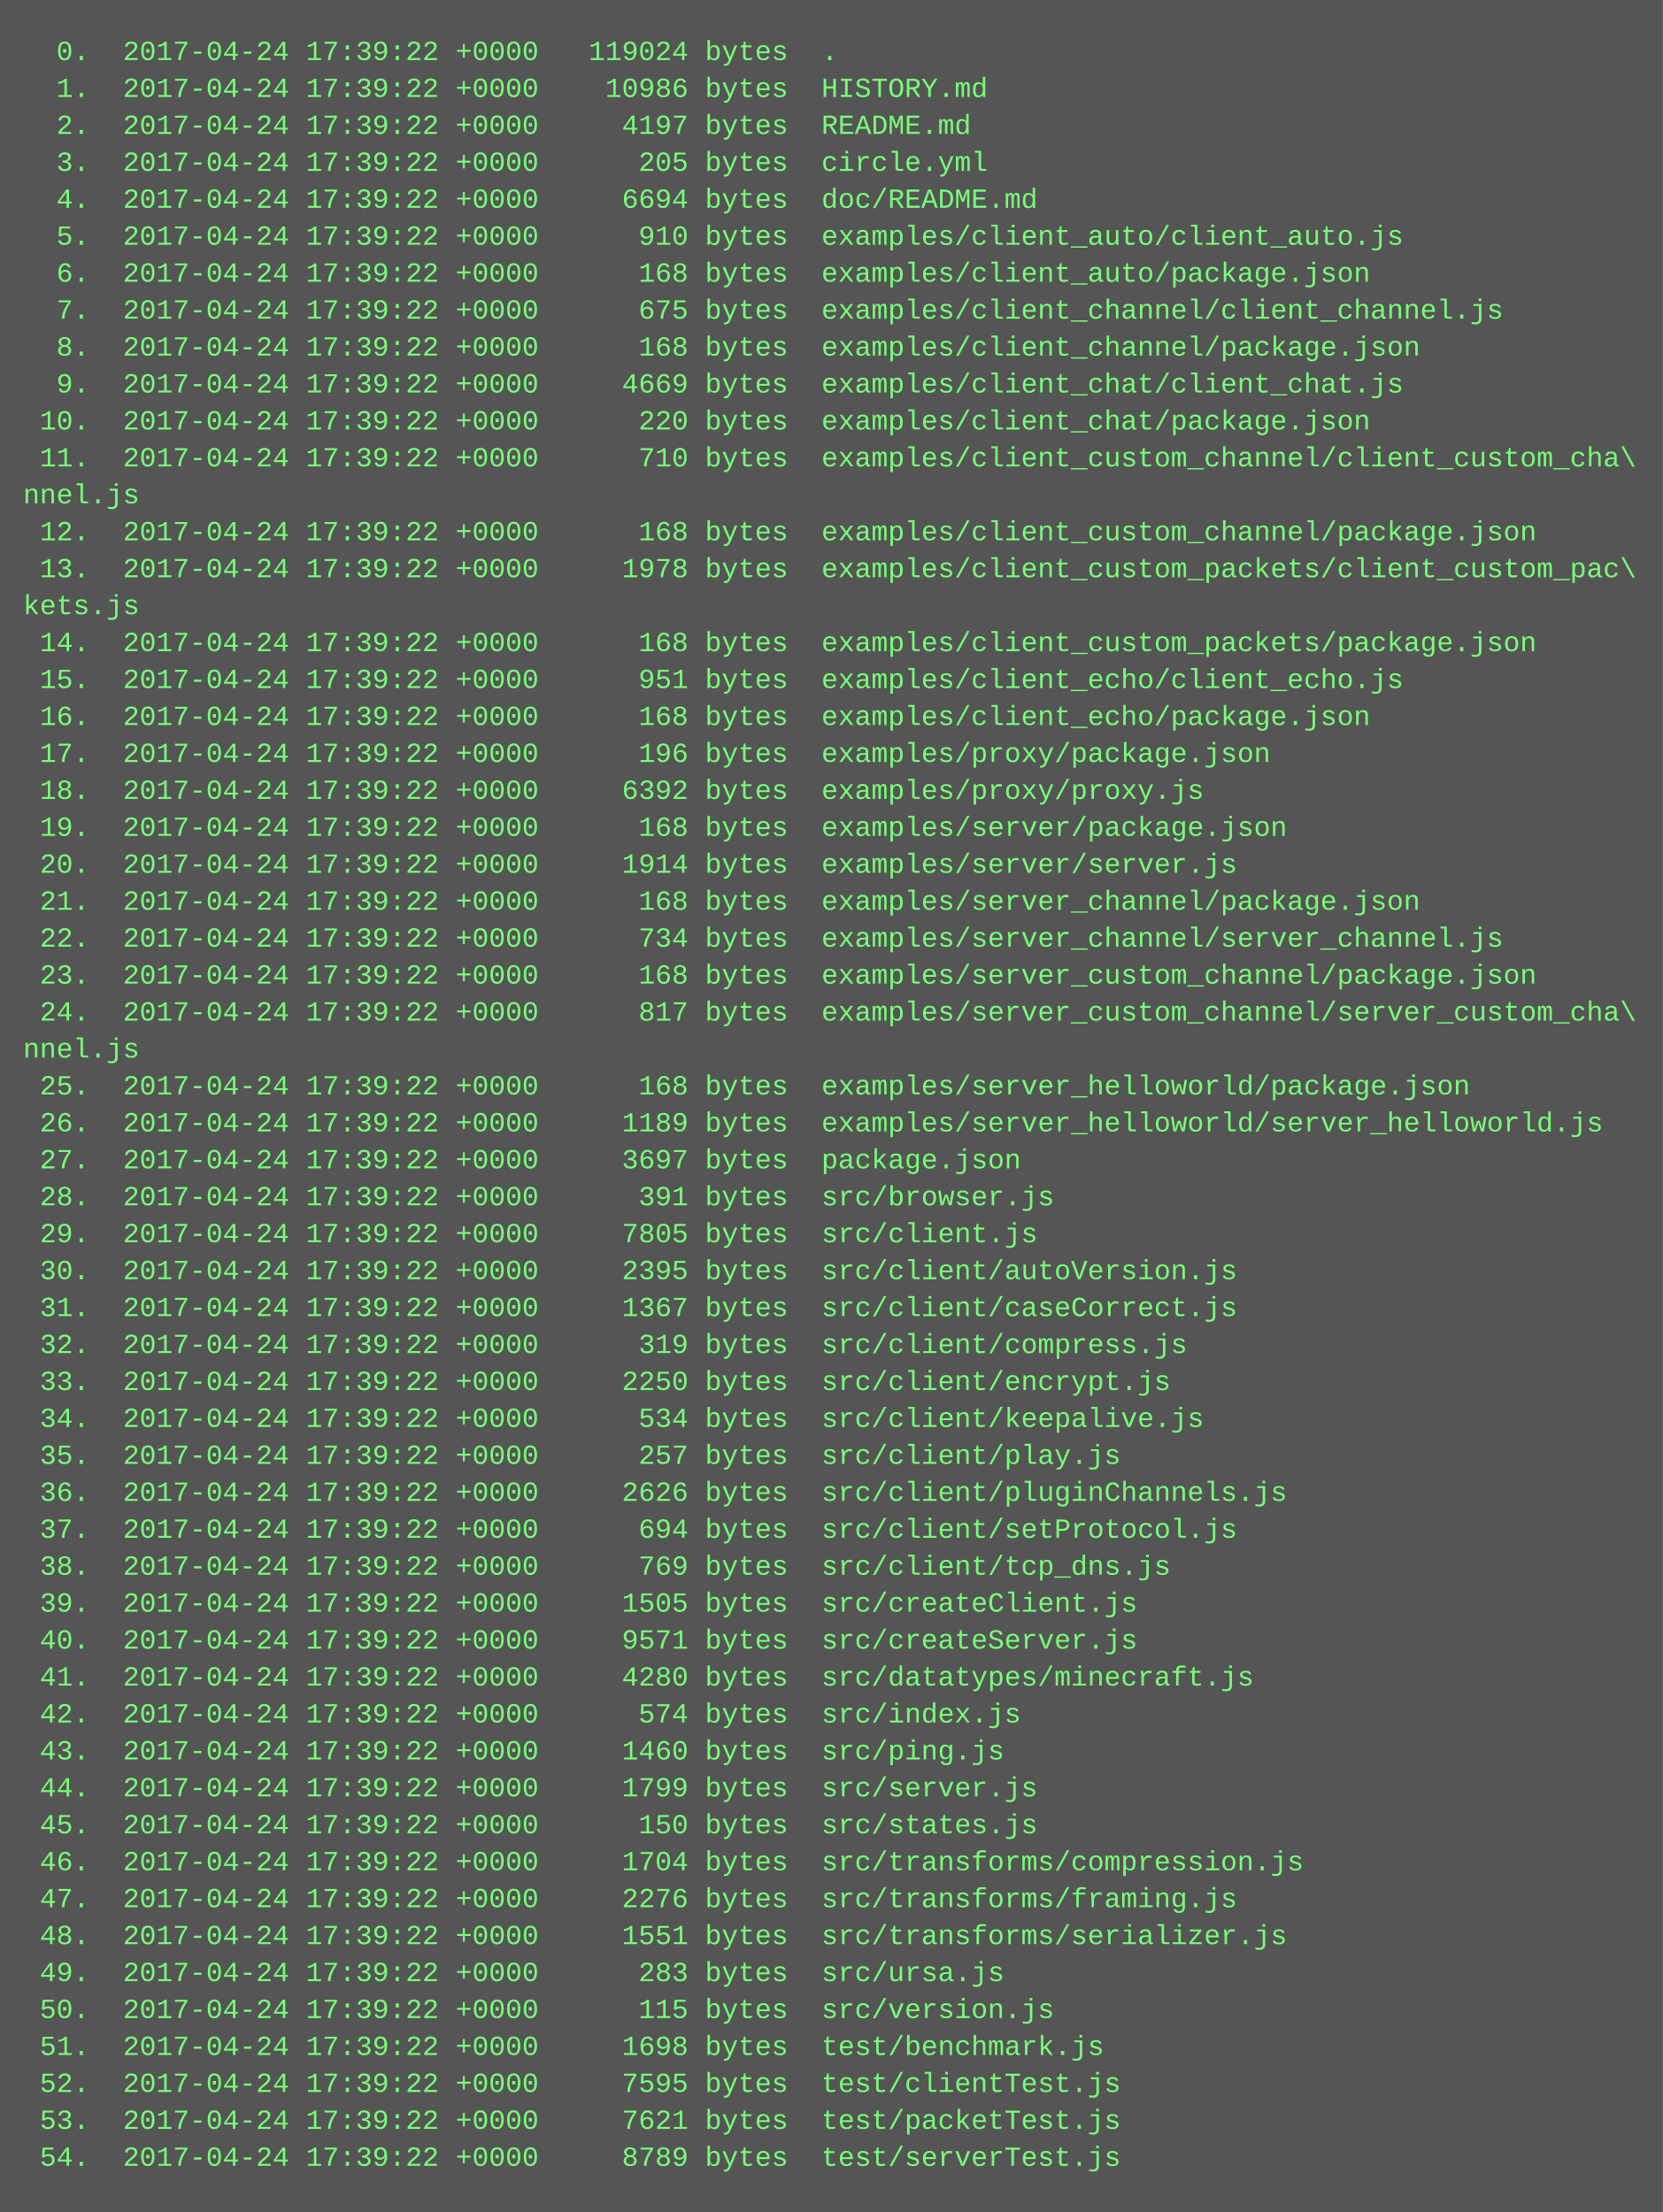
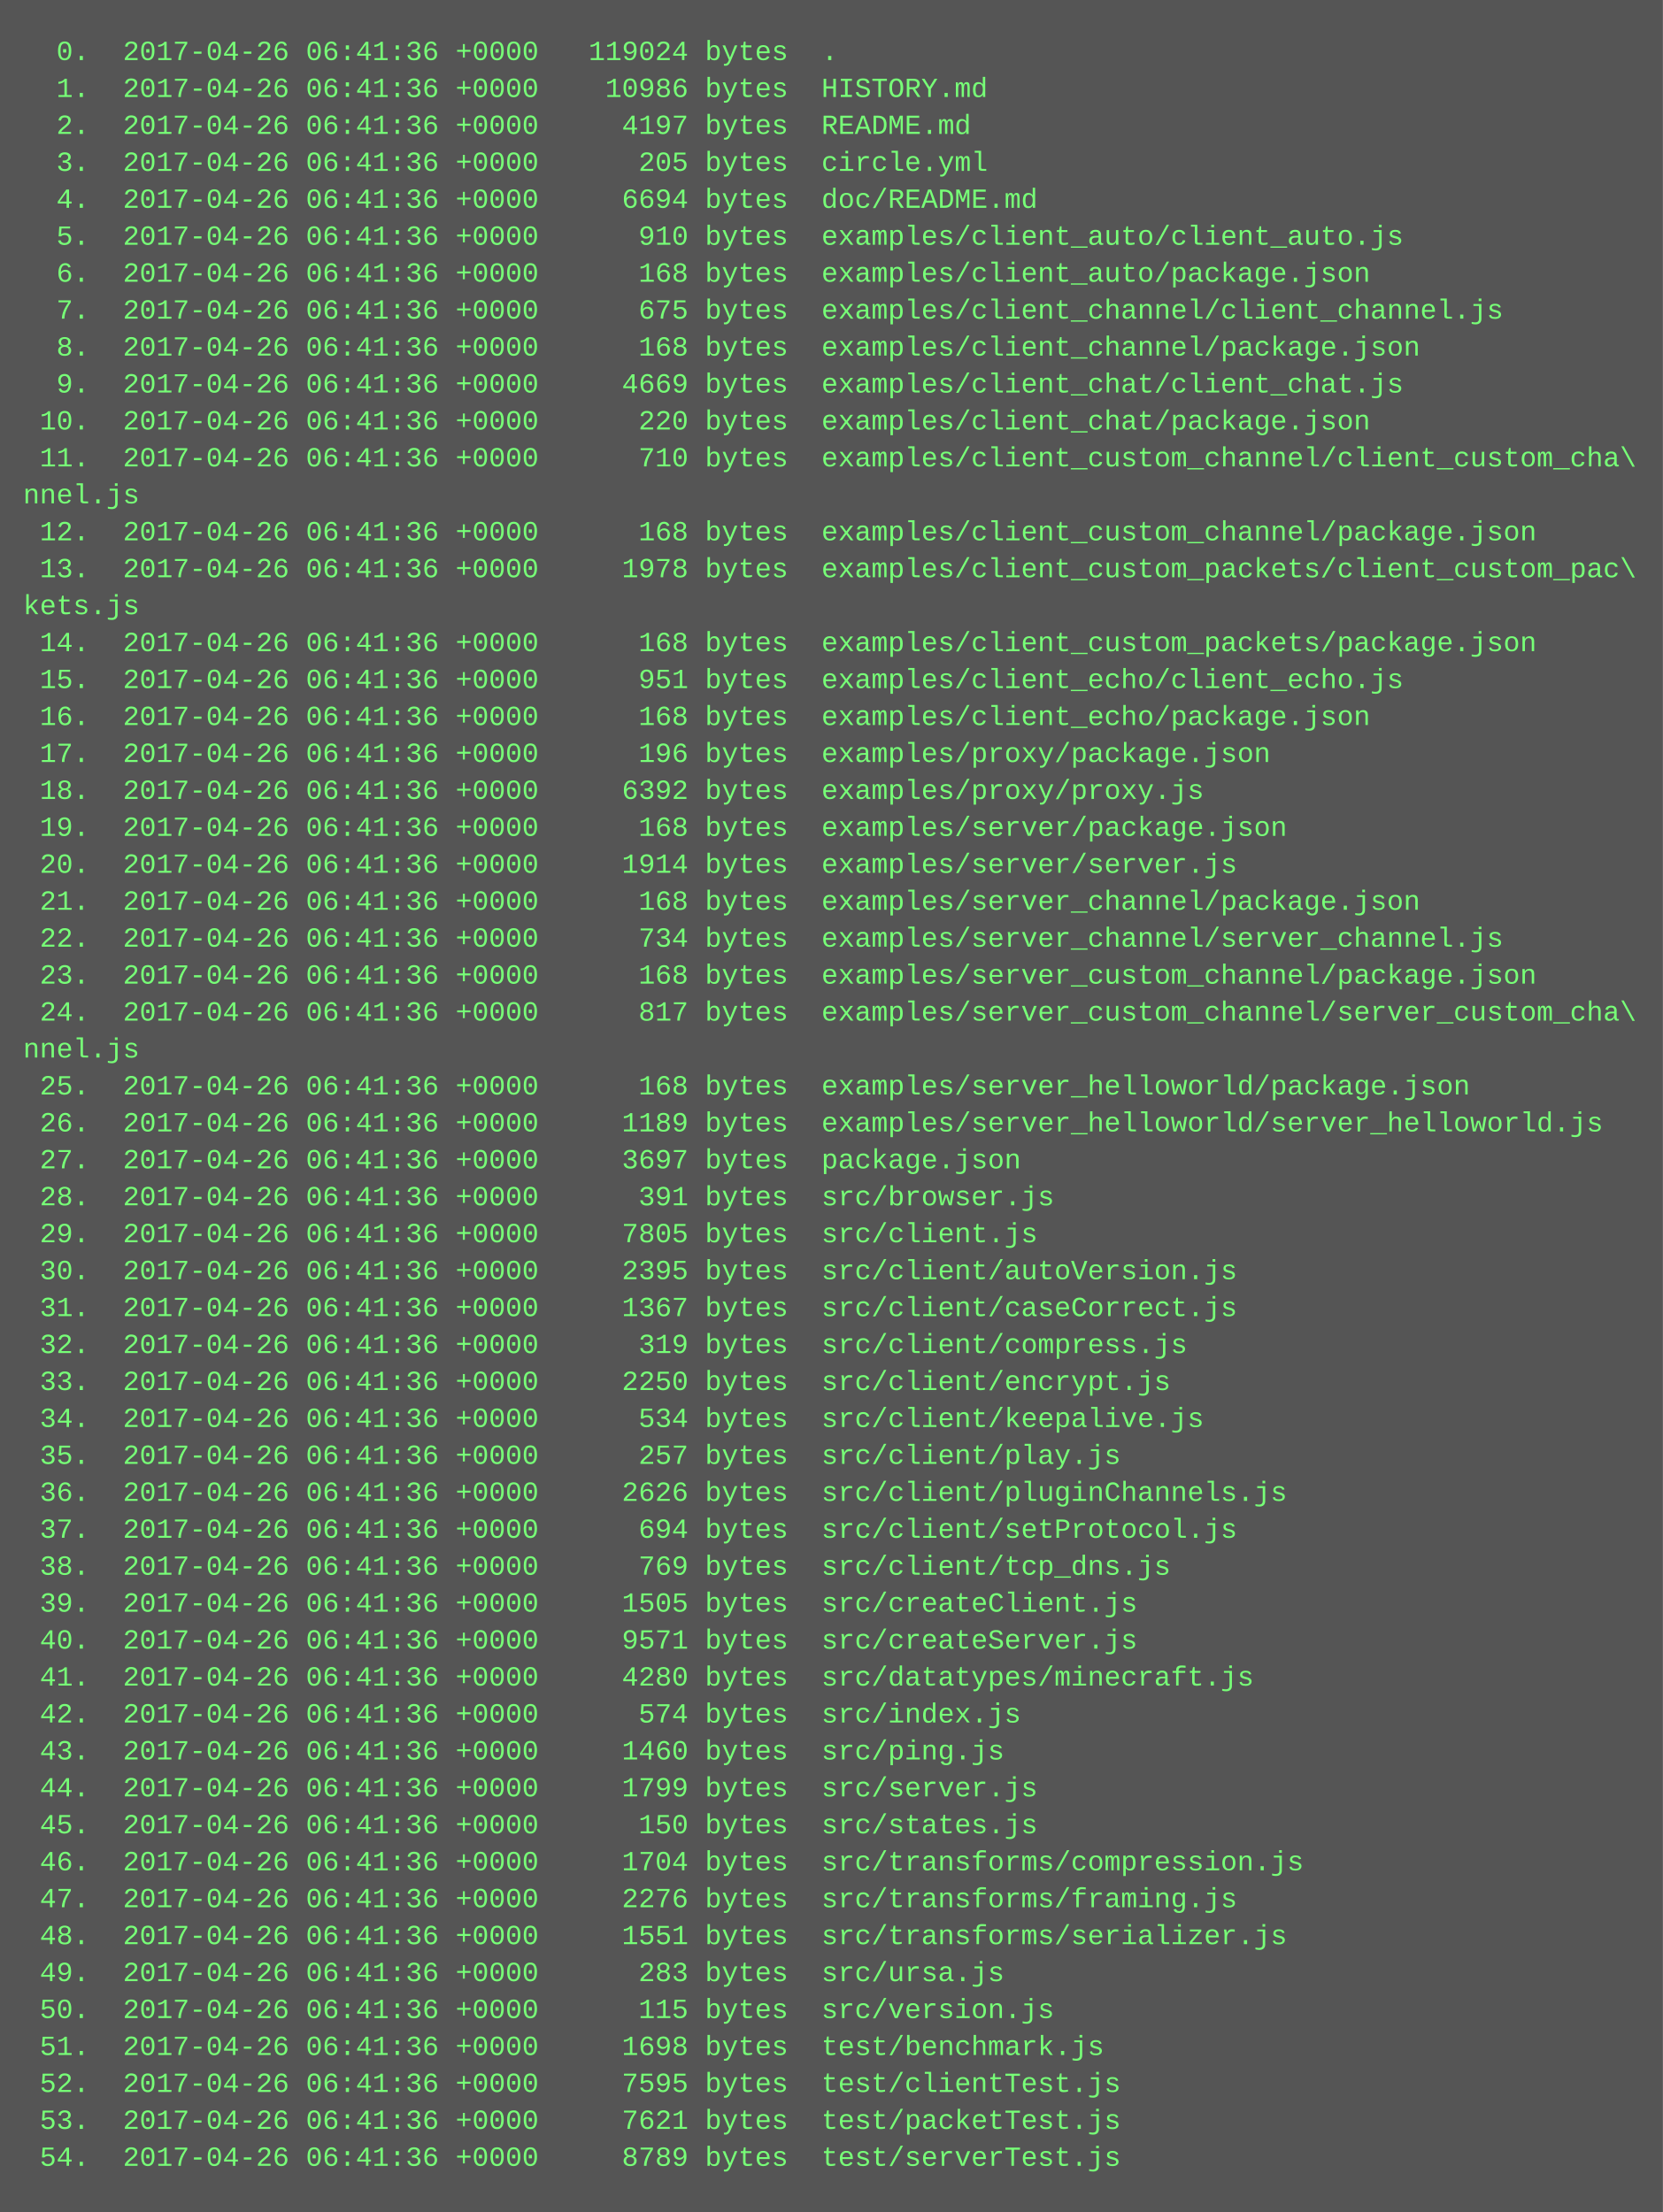
<svg xmlns="http://www.w3.org/2000/svg" height="958" width="720">
  <rect height="958" fill="#555" width="720" />
  <text fill="#7f7" font-family="Courier New" font-size="12" xml:space="preserve">
-     <tspan x="10" y="26">  0.  2017-04-24 17:39:22 +0000   119024 bytes  .</tspan>
-     <tspan x="10" y="42">  1.  2017-04-24 17:39:22 +0000    10986 bytes  HISTORY.md</tspan>
-     <tspan x="10" y="58">  2.  2017-04-24 17:39:22 +0000     4197 bytes  README.md</tspan>
-     <tspan x="10" y="74">  3.  2017-04-24 17:39:22 +0000      205 bytes  circle.yml</tspan>
-     <tspan x="10" y="90">  4.  2017-04-24 17:39:22 +0000     6694 bytes  doc/README.md</tspan>
-     <tspan x="10" y="106">  5.  2017-04-24 17:39:22 +0000      910 bytes  examples/client_auto/client_auto.js</tspan>
-     <tspan x="10" y="122">  6.  2017-04-24 17:39:22 +0000      168 bytes  examples/client_auto/package.json</tspan>
-     <tspan x="10" y="138">  7.  2017-04-24 17:39:22 +0000      675 bytes  examples/client_channel/client_channel.js</tspan>
-     <tspan x="10" y="154">  8.  2017-04-24 17:39:22 +0000      168 bytes  examples/client_channel/package.json</tspan>
-     <tspan x="10" y="170">  9.  2017-04-24 17:39:22 +0000     4669 bytes  examples/client_chat/client_chat.js</tspan>
-     <tspan x="10" y="186"> 10.  2017-04-24 17:39:22 +0000      220 bytes  examples/client_chat/package.json</tspan>
-     <tspan x="10" y="202"> 11.  2017-04-24 17:39:22 +0000      710 bytes  examples/client_custom_channel/client_custom_cha\</tspan>
+     <tspan x="10" y="26">  0.  2017-04-26 06:41:36 +0000   119024 bytes  .</tspan>
+     <tspan x="10" y="42">  1.  2017-04-26 06:41:36 +0000    10986 bytes  HISTORY.md</tspan>
+     <tspan x="10" y="58">  2.  2017-04-26 06:41:36 +0000     4197 bytes  README.md</tspan>
+     <tspan x="10" y="74">  3.  2017-04-26 06:41:36 +0000      205 bytes  circle.yml</tspan>
+     <tspan x="10" y="90">  4.  2017-04-26 06:41:36 +0000     6694 bytes  doc/README.md</tspan>
+     <tspan x="10" y="106">  5.  2017-04-26 06:41:36 +0000      910 bytes  examples/client_auto/client_auto.js</tspan>
+     <tspan x="10" y="122">  6.  2017-04-26 06:41:36 +0000      168 bytes  examples/client_auto/package.json</tspan>
+     <tspan x="10" y="138">  7.  2017-04-26 06:41:36 +0000      675 bytes  examples/client_channel/client_channel.js</tspan>
+     <tspan x="10" y="154">  8.  2017-04-26 06:41:36 +0000      168 bytes  examples/client_channel/package.json</tspan>
+     <tspan x="10" y="170">  9.  2017-04-26 06:41:36 +0000     4669 bytes  examples/client_chat/client_chat.js</tspan>
+     <tspan x="10" y="186"> 10.  2017-04-26 06:41:36 +0000      220 bytes  examples/client_chat/package.json</tspan>
+     <tspan x="10" y="202"> 11.  2017-04-26 06:41:36 +0000      710 bytes  examples/client_custom_channel/client_custom_cha\</tspan>
    <tspan x="10" y="218">nnel.js</tspan>
-     <tspan x="10" y="234"> 12.  2017-04-24 17:39:22 +0000      168 bytes  examples/client_custom_channel/package.json</tspan>
-     <tspan x="10" y="250"> 13.  2017-04-24 17:39:22 +0000     1978 bytes  examples/client_custom_packets/client_custom_pac\</tspan>
+     <tspan x="10" y="234"> 12.  2017-04-26 06:41:36 +0000      168 bytes  examples/client_custom_channel/package.json</tspan>
+     <tspan x="10" y="250"> 13.  2017-04-26 06:41:36 +0000     1978 bytes  examples/client_custom_packets/client_custom_pac\</tspan>
    <tspan x="10" y="266">kets.js</tspan>
-     <tspan x="10" y="282"> 14.  2017-04-24 17:39:22 +0000      168 bytes  examples/client_custom_packets/package.json</tspan>
-     <tspan x="10" y="298"> 15.  2017-04-24 17:39:22 +0000      951 bytes  examples/client_echo/client_echo.js</tspan>
-     <tspan x="10" y="314"> 16.  2017-04-24 17:39:22 +0000      168 bytes  examples/client_echo/package.json</tspan>
-     <tspan x="10" y="330"> 17.  2017-04-24 17:39:22 +0000      196 bytes  examples/proxy/package.json</tspan>
-     <tspan x="10" y="346"> 18.  2017-04-24 17:39:22 +0000     6392 bytes  examples/proxy/proxy.js</tspan>
-     <tspan x="10" y="362"> 19.  2017-04-24 17:39:22 +0000      168 bytes  examples/server/package.json</tspan>
-     <tspan x="10" y="378"> 20.  2017-04-24 17:39:22 +0000     1914 bytes  examples/server/server.js</tspan>
-     <tspan x="10" y="394"> 21.  2017-04-24 17:39:22 +0000      168 bytes  examples/server_channel/package.json</tspan>
-     <tspan x="10" y="410"> 22.  2017-04-24 17:39:22 +0000      734 bytes  examples/server_channel/server_channel.js</tspan>
-     <tspan x="10" y="426"> 23.  2017-04-24 17:39:22 +0000      168 bytes  examples/server_custom_channel/package.json</tspan>
-     <tspan x="10" y="442"> 24.  2017-04-24 17:39:22 +0000      817 bytes  examples/server_custom_channel/server_custom_cha\</tspan>
+     <tspan x="10" y="282"> 14.  2017-04-26 06:41:36 +0000      168 bytes  examples/client_custom_packets/package.json</tspan>
+     <tspan x="10" y="298"> 15.  2017-04-26 06:41:36 +0000      951 bytes  examples/client_echo/client_echo.js</tspan>
+     <tspan x="10" y="314"> 16.  2017-04-26 06:41:36 +0000      168 bytes  examples/client_echo/package.json</tspan>
+     <tspan x="10" y="330"> 17.  2017-04-26 06:41:36 +0000      196 bytes  examples/proxy/package.json</tspan>
+     <tspan x="10" y="346"> 18.  2017-04-26 06:41:36 +0000     6392 bytes  examples/proxy/proxy.js</tspan>
+     <tspan x="10" y="362"> 19.  2017-04-26 06:41:36 +0000      168 bytes  examples/server/package.json</tspan>
+     <tspan x="10" y="378"> 20.  2017-04-26 06:41:36 +0000     1914 bytes  examples/server/server.js</tspan>
+     <tspan x="10" y="394"> 21.  2017-04-26 06:41:36 +0000      168 bytes  examples/server_channel/package.json</tspan>
+     <tspan x="10" y="410"> 22.  2017-04-26 06:41:36 +0000      734 bytes  examples/server_channel/server_channel.js</tspan>
+     <tspan x="10" y="426"> 23.  2017-04-26 06:41:36 +0000      168 bytes  examples/server_custom_channel/package.json</tspan>
+     <tspan x="10" y="442"> 24.  2017-04-26 06:41:36 +0000      817 bytes  examples/server_custom_channel/server_custom_cha\</tspan>
    <tspan x="10" y="458">nnel.js</tspan>
-     <tspan x="10" y="474"> 25.  2017-04-24 17:39:22 +0000      168 bytes  examples/server_helloworld/package.json</tspan>
-     <tspan x="10" y="490"> 26.  2017-04-24 17:39:22 +0000     1189 bytes  examples/server_helloworld/server_helloworld.js</tspan>
-     <tspan x="10" y="506"> 27.  2017-04-24 17:39:22 +0000     3697 bytes  package.json</tspan>
-     <tspan x="10" y="522"> 28.  2017-04-24 17:39:22 +0000      391 bytes  src/browser.js</tspan>
-     <tspan x="10" y="538"> 29.  2017-04-24 17:39:22 +0000     7805 bytes  src/client.js</tspan>
-     <tspan x="10" y="554"> 30.  2017-04-24 17:39:22 +0000     2395 bytes  src/client/autoVersion.js</tspan>
-     <tspan x="10" y="570"> 31.  2017-04-24 17:39:22 +0000     1367 bytes  src/client/caseCorrect.js</tspan>
-     <tspan x="10" y="586"> 32.  2017-04-24 17:39:22 +0000      319 bytes  src/client/compress.js</tspan>
-     <tspan x="10" y="602"> 33.  2017-04-24 17:39:22 +0000     2250 bytes  src/client/encrypt.js</tspan>
-     <tspan x="10" y="618"> 34.  2017-04-24 17:39:22 +0000      534 bytes  src/client/keepalive.js</tspan>
-     <tspan x="10" y="634"> 35.  2017-04-24 17:39:22 +0000      257 bytes  src/client/play.js</tspan>
-     <tspan x="10" y="650"> 36.  2017-04-24 17:39:22 +0000     2626 bytes  src/client/pluginChannels.js</tspan>
-     <tspan x="10" y="666"> 37.  2017-04-24 17:39:22 +0000      694 bytes  src/client/setProtocol.js</tspan>
-     <tspan x="10" y="682"> 38.  2017-04-24 17:39:22 +0000      769 bytes  src/client/tcp_dns.js</tspan>
-     <tspan x="10" y="698"> 39.  2017-04-24 17:39:22 +0000     1505 bytes  src/createClient.js</tspan>
-     <tspan x="10" y="714"> 40.  2017-04-24 17:39:22 +0000     9571 bytes  src/createServer.js</tspan>
-     <tspan x="10" y="730"> 41.  2017-04-24 17:39:22 +0000     4280 bytes  src/datatypes/minecraft.js</tspan>
-     <tspan x="10" y="746"> 42.  2017-04-24 17:39:22 +0000      574 bytes  src/index.js</tspan>
-     <tspan x="10" y="762"> 43.  2017-04-24 17:39:22 +0000     1460 bytes  src/ping.js</tspan>
-     <tspan x="10" y="778"> 44.  2017-04-24 17:39:22 +0000     1799 bytes  src/server.js</tspan>
-     <tspan x="10" y="794"> 45.  2017-04-24 17:39:22 +0000      150 bytes  src/states.js</tspan>
-     <tspan x="10" y="810"> 46.  2017-04-24 17:39:22 +0000     1704 bytes  src/transforms/compression.js</tspan>
-     <tspan x="10" y="826"> 47.  2017-04-24 17:39:22 +0000     2276 bytes  src/transforms/framing.js</tspan>
-     <tspan x="10" y="842"> 48.  2017-04-24 17:39:22 +0000     1551 bytes  src/transforms/serializer.js</tspan>
-     <tspan x="10" y="858"> 49.  2017-04-24 17:39:22 +0000      283 bytes  src/ursa.js</tspan>
-     <tspan x="10" y="874"> 50.  2017-04-24 17:39:22 +0000      115 bytes  src/version.js</tspan>
-     <tspan x="10" y="890"> 51.  2017-04-24 17:39:22 +0000     1698 bytes  test/benchmark.js</tspan>
-     <tspan x="10" y="906"> 52.  2017-04-24 17:39:22 +0000     7595 bytes  test/clientTest.js</tspan>
-     <tspan x="10" y="922"> 53.  2017-04-24 17:39:22 +0000     7621 bytes  test/packetTest.js</tspan>
-     <tspan x="10" y="938"> 54.  2017-04-24 17:39:22 +0000     8789 bytes  test/serverTest.js</tspan>
+     <tspan x="10" y="474"> 25.  2017-04-26 06:41:36 +0000      168 bytes  examples/server_helloworld/package.json</tspan>
+     <tspan x="10" y="490"> 26.  2017-04-26 06:41:36 +0000     1189 bytes  examples/server_helloworld/server_helloworld.js</tspan>
+     <tspan x="10" y="506"> 27.  2017-04-26 06:41:36 +0000     3697 bytes  package.json</tspan>
+     <tspan x="10" y="522"> 28.  2017-04-26 06:41:36 +0000      391 bytes  src/browser.js</tspan>
+     <tspan x="10" y="538"> 29.  2017-04-26 06:41:36 +0000     7805 bytes  src/client.js</tspan>
+     <tspan x="10" y="554"> 30.  2017-04-26 06:41:36 +0000     2395 bytes  src/client/autoVersion.js</tspan>
+     <tspan x="10" y="570"> 31.  2017-04-26 06:41:36 +0000     1367 bytes  src/client/caseCorrect.js</tspan>
+     <tspan x="10" y="586"> 32.  2017-04-26 06:41:36 +0000      319 bytes  src/client/compress.js</tspan>
+     <tspan x="10" y="602"> 33.  2017-04-26 06:41:36 +0000     2250 bytes  src/client/encrypt.js</tspan>
+     <tspan x="10" y="618"> 34.  2017-04-26 06:41:36 +0000      534 bytes  src/client/keepalive.js</tspan>
+     <tspan x="10" y="634"> 35.  2017-04-26 06:41:36 +0000      257 bytes  src/client/play.js</tspan>
+     <tspan x="10" y="650"> 36.  2017-04-26 06:41:36 +0000     2626 bytes  src/client/pluginChannels.js</tspan>
+     <tspan x="10" y="666"> 37.  2017-04-26 06:41:36 +0000      694 bytes  src/client/setProtocol.js</tspan>
+     <tspan x="10" y="682"> 38.  2017-04-26 06:41:36 +0000      769 bytes  src/client/tcp_dns.js</tspan>
+     <tspan x="10" y="698"> 39.  2017-04-26 06:41:36 +0000     1505 bytes  src/createClient.js</tspan>
+     <tspan x="10" y="714"> 40.  2017-04-26 06:41:36 +0000     9571 bytes  src/createServer.js</tspan>
+     <tspan x="10" y="730"> 41.  2017-04-26 06:41:36 +0000     4280 bytes  src/datatypes/minecraft.js</tspan>
+     <tspan x="10" y="746"> 42.  2017-04-26 06:41:36 +0000      574 bytes  src/index.js</tspan>
+     <tspan x="10" y="762"> 43.  2017-04-26 06:41:36 +0000     1460 bytes  src/ping.js</tspan>
+     <tspan x="10" y="778"> 44.  2017-04-26 06:41:36 +0000     1799 bytes  src/server.js</tspan>
+     <tspan x="10" y="794"> 45.  2017-04-26 06:41:36 +0000      150 bytes  src/states.js</tspan>
+     <tspan x="10" y="810"> 46.  2017-04-26 06:41:36 +0000     1704 bytes  src/transforms/compression.js</tspan>
+     <tspan x="10" y="826"> 47.  2017-04-26 06:41:36 +0000     2276 bytes  src/transforms/framing.js</tspan>
+     <tspan x="10" y="842"> 48.  2017-04-26 06:41:36 +0000     1551 bytes  src/transforms/serializer.js</tspan>
+     <tspan x="10" y="858"> 49.  2017-04-26 06:41:36 +0000      283 bytes  src/ursa.js</tspan>
+     <tspan x="10" y="874"> 50.  2017-04-26 06:41:36 +0000      115 bytes  src/version.js</tspan>
+     <tspan x="10" y="890"> 51.  2017-04-26 06:41:36 +0000     1698 bytes  test/benchmark.js</tspan>
+     <tspan x="10" y="906"> 52.  2017-04-26 06:41:36 +0000     7595 bytes  test/clientTest.js</tspan>
+     <tspan x="10" y="922"> 53.  2017-04-26 06:41:36 +0000     7621 bytes  test/packetTest.js</tspan>
+     <tspan x="10" y="938"> 54.  2017-04-26 06:41:36 +0000     8789 bytes  test/serverTest.js</tspan>
  </text>
</svg>
